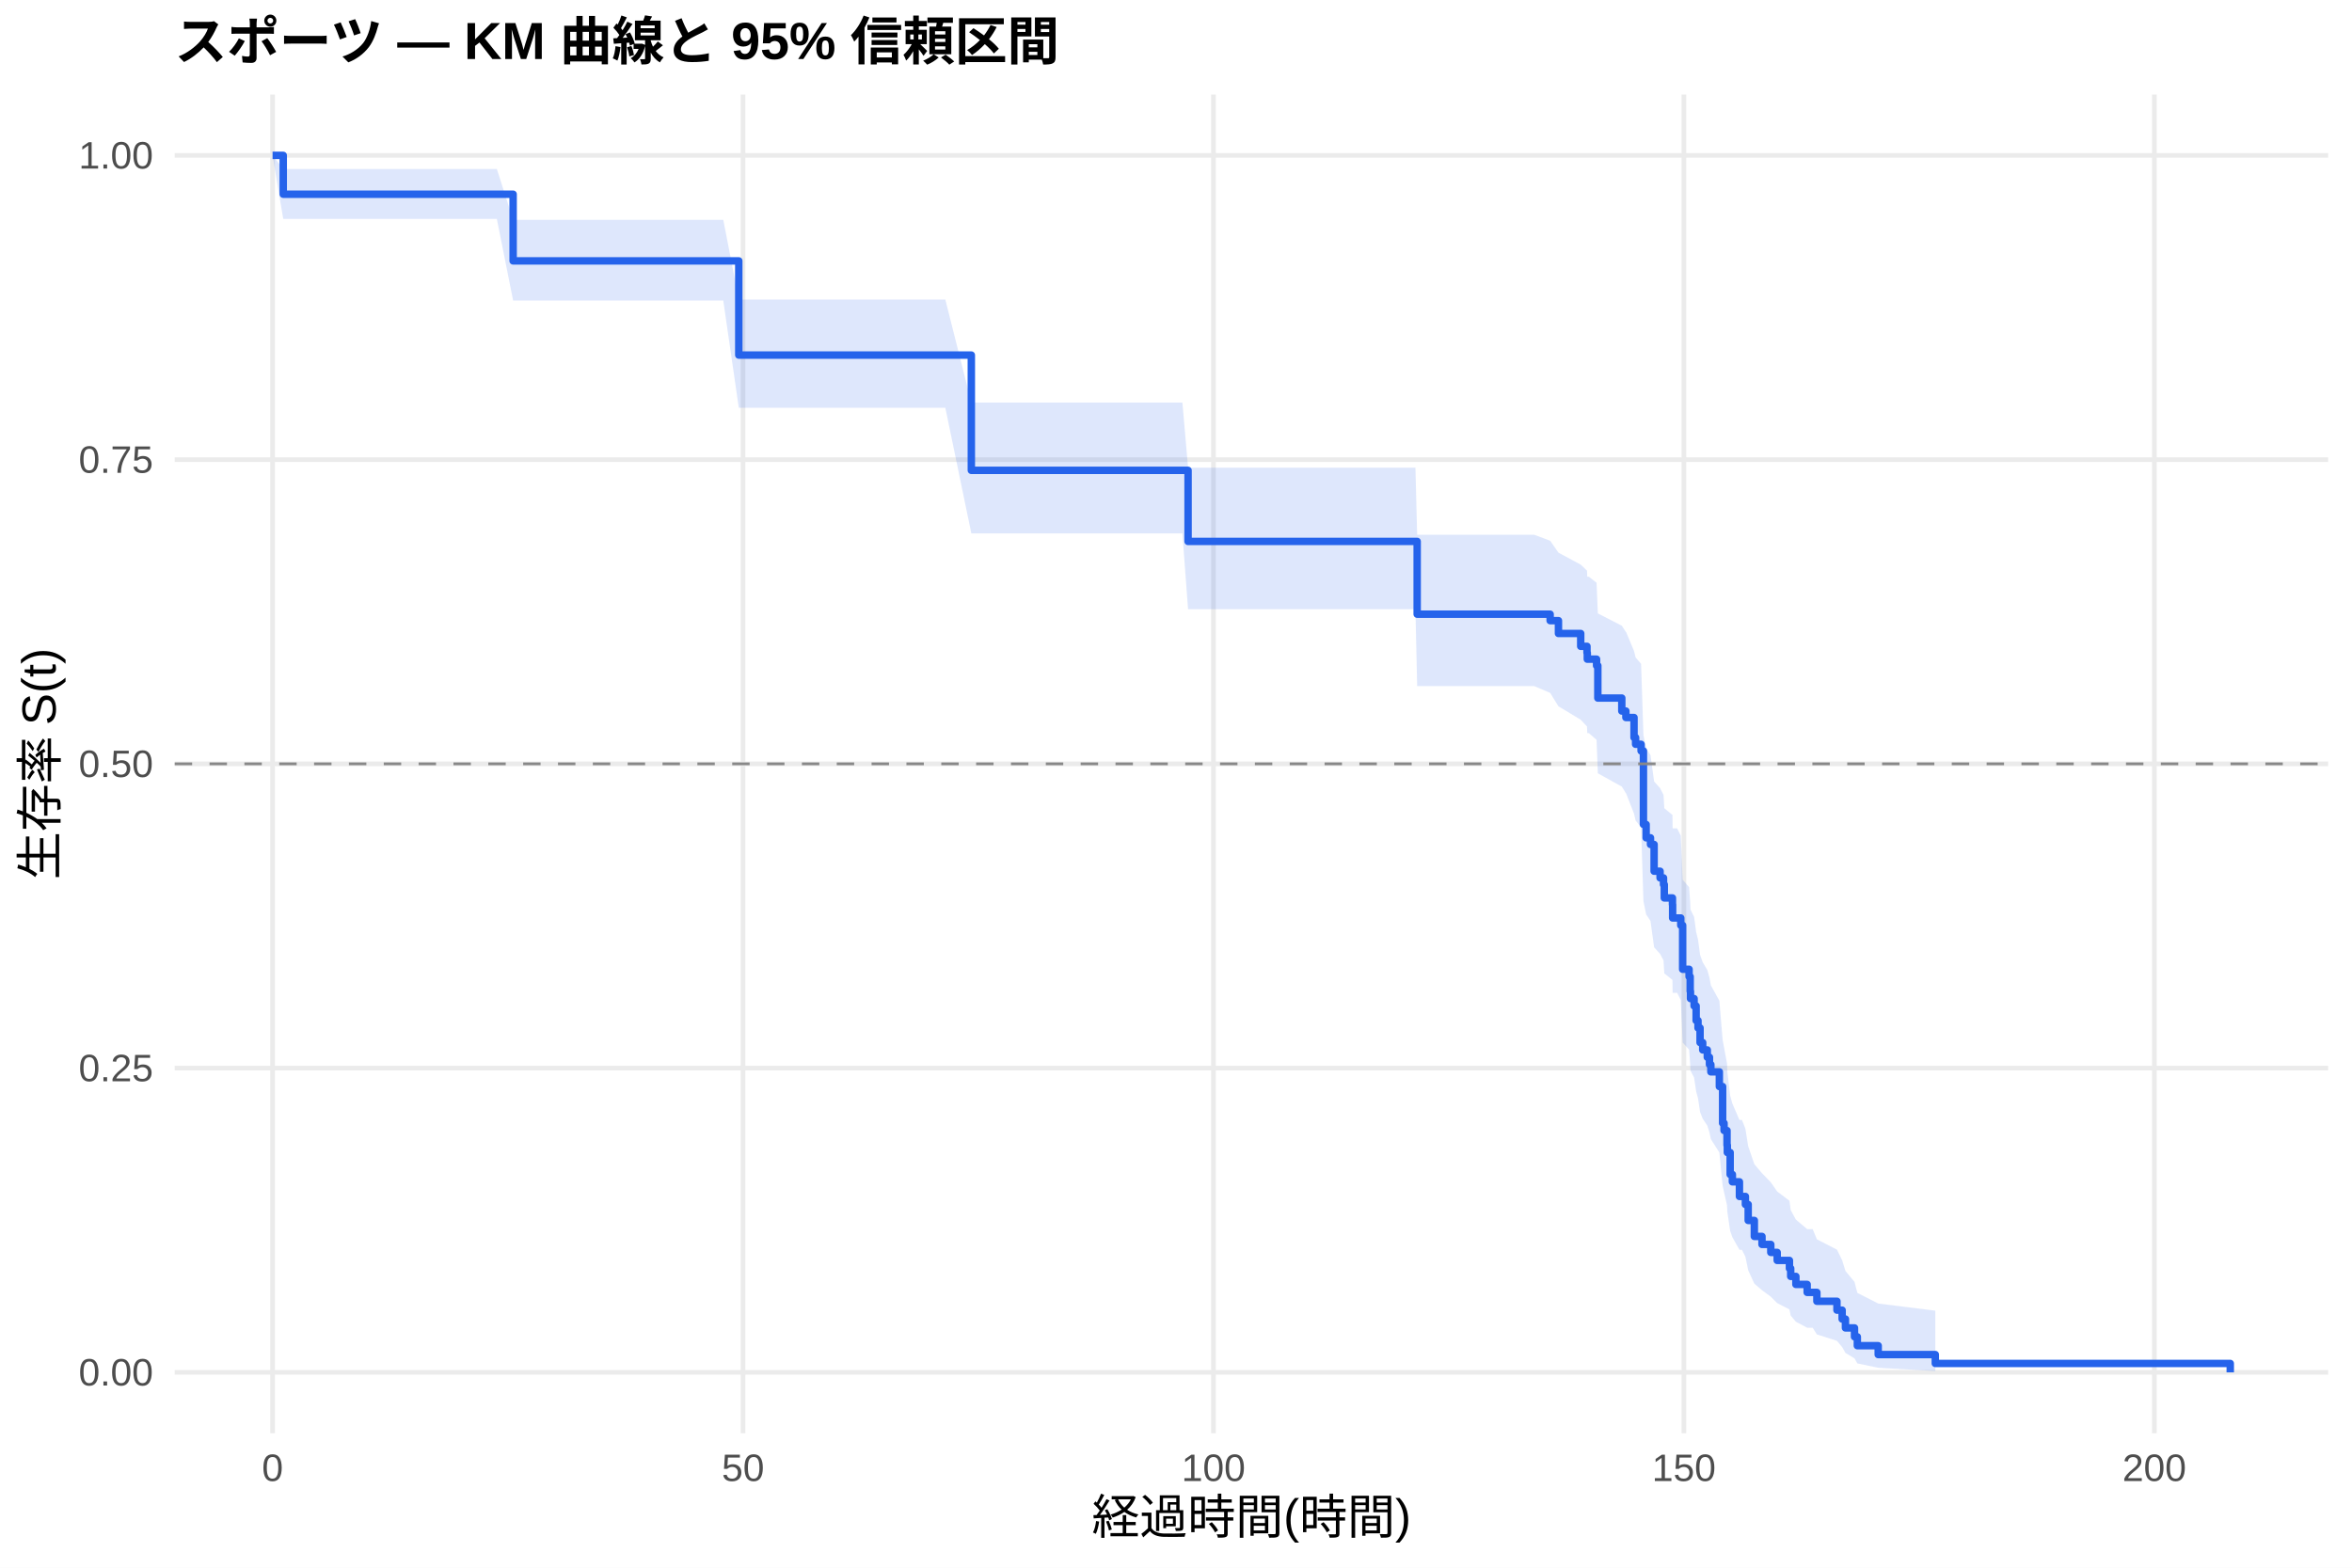
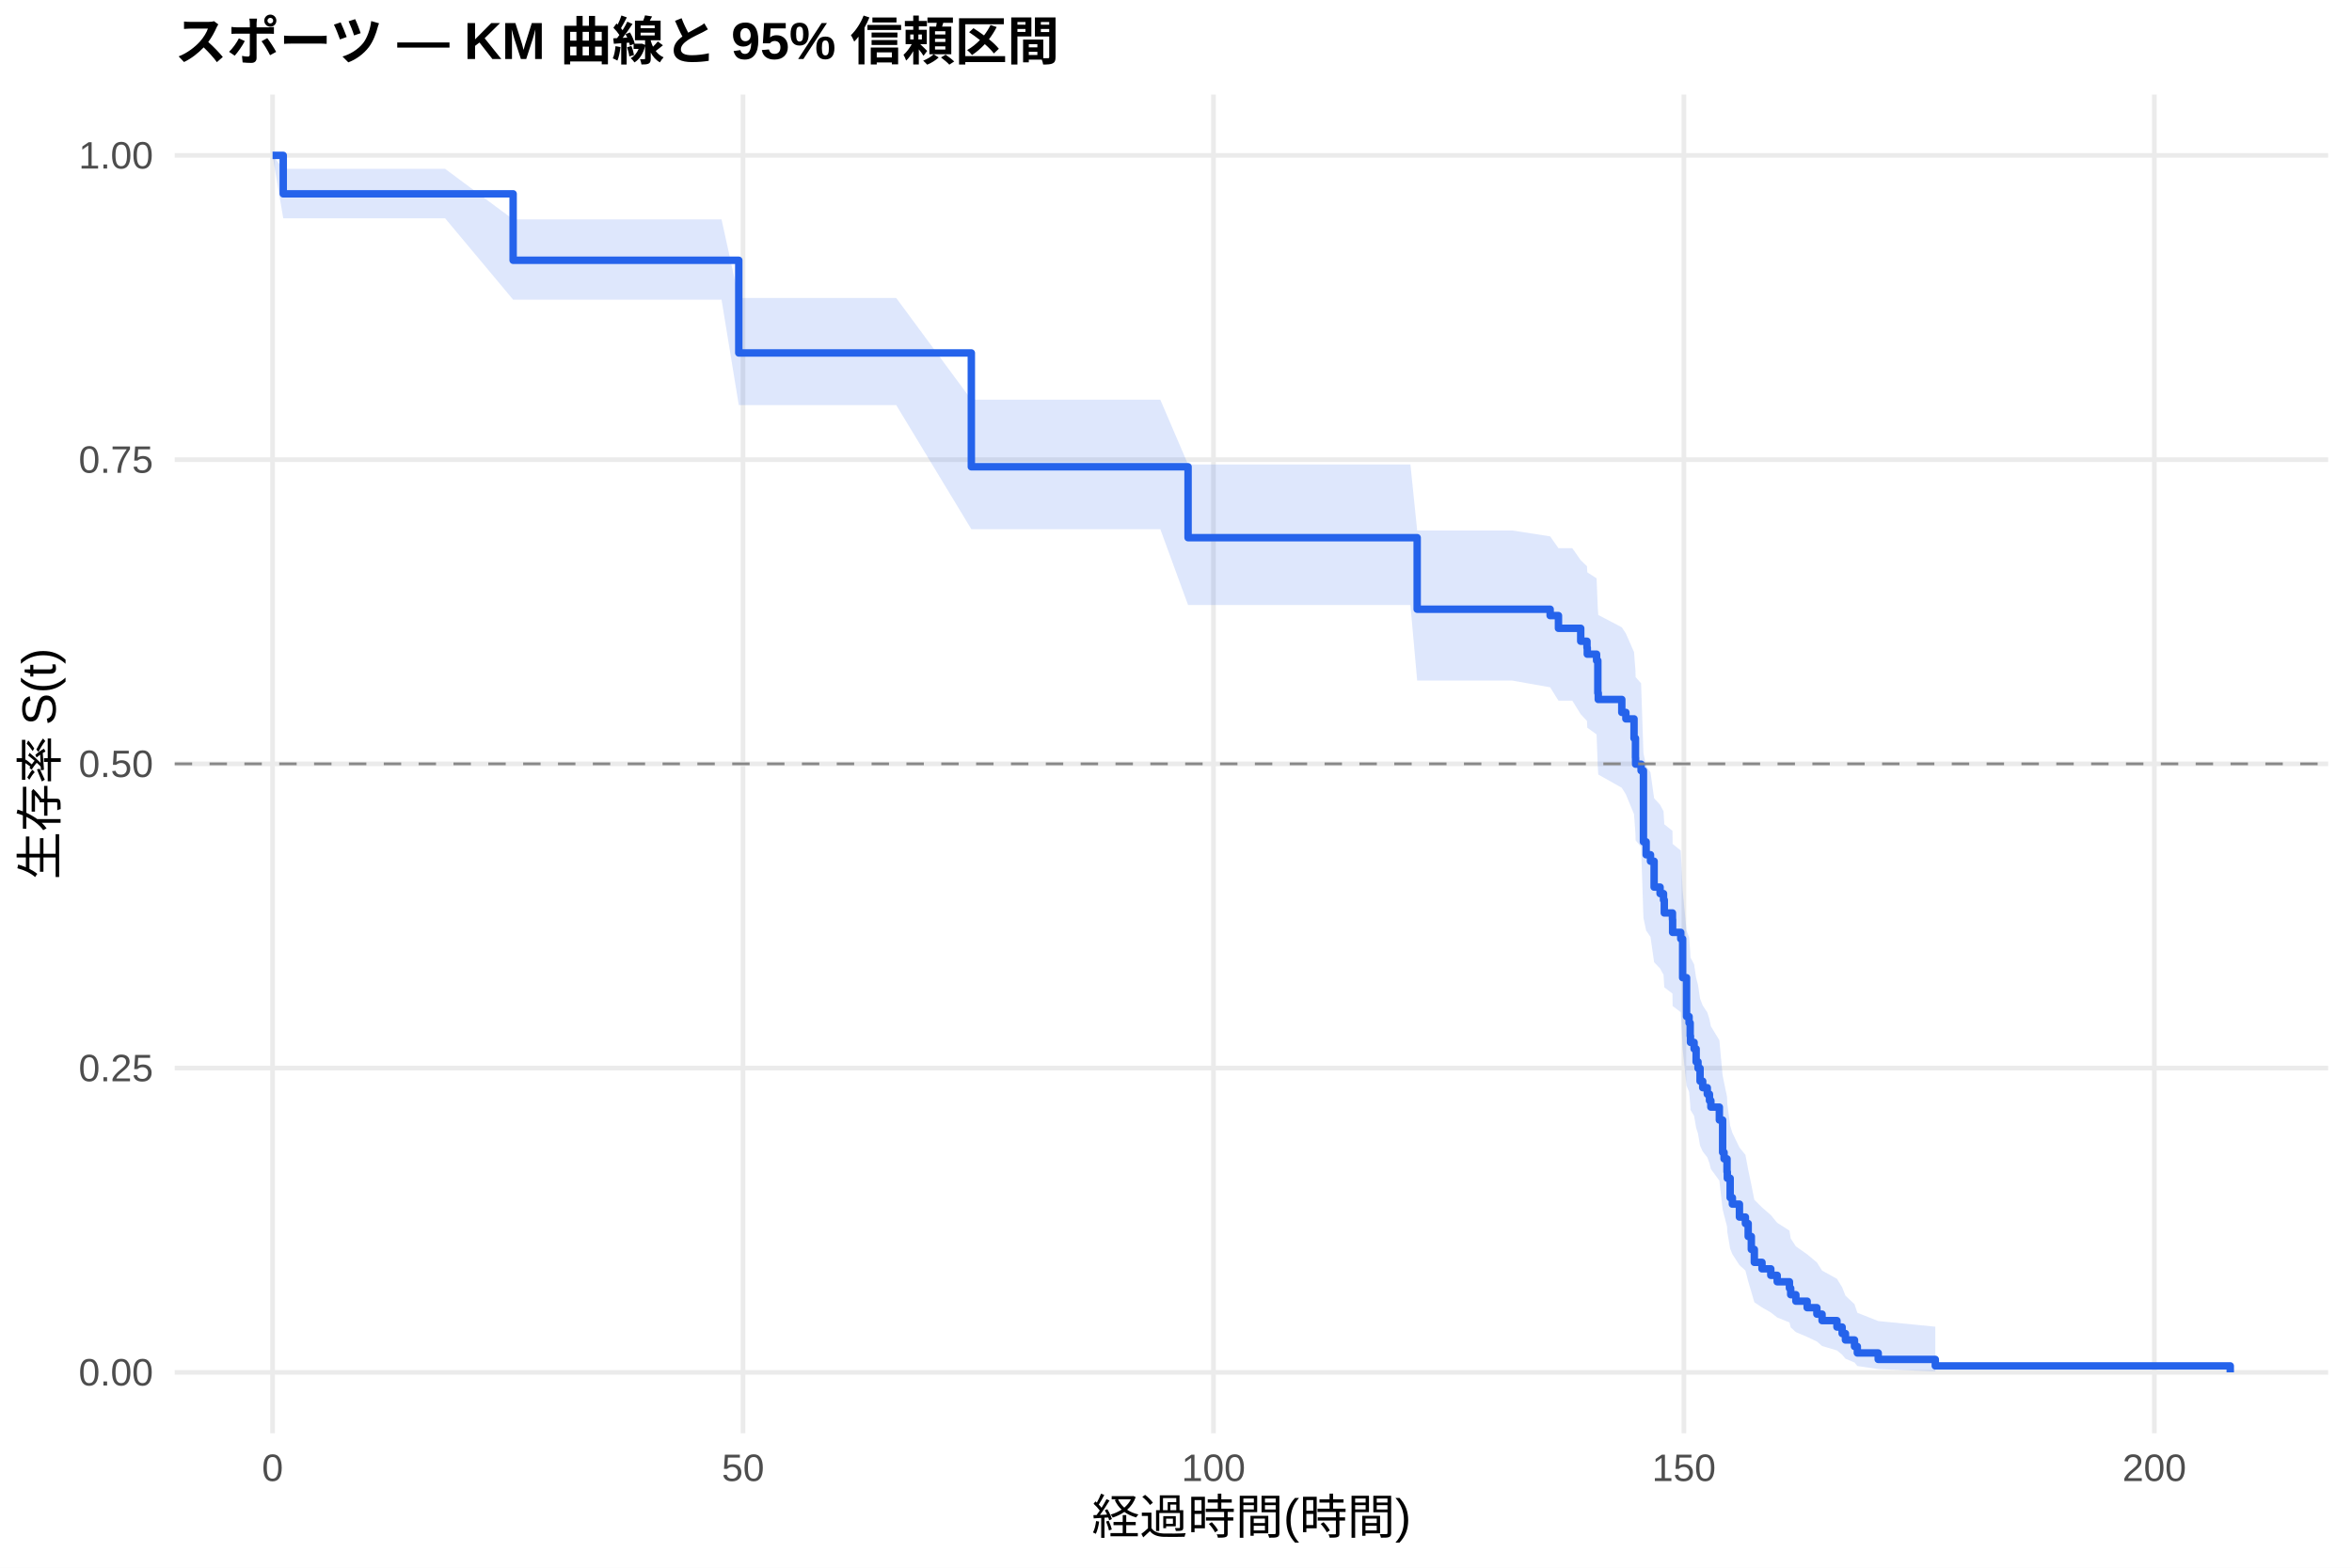
<svg xmlns="http://www.w3.org/2000/svg" width="540.00pt" height="360.00pt" viewBox="0 0 540.00 360.00">
  <g class="svglite">
    <defs>
      <style type="text/css">
    .svglite line, .svglite polyline, .svglite polygon, .svglite path, .svglite rect, .svglite circle {
      fill: none;
      stroke: #000000;
      stroke-linecap: round;
      stroke-linejoin: round;
      stroke-miterlimit: 10.00;
    }
    .svglite text {
      white-space: pre;
    }
    .svglite g.glyphgroup path {
      fill: inherit;
      stroke: none;
    }
  </style>
    </defs>
    <rect width="100%" height="100%" style="stroke: none; fill: #FFFFFF;" />
    <defs>
      <clipPath id="cpMC4wMHw1NDAuMDB8MC4wMHwzNjAuMDA=">
        <rect x="0.00" y="0.00" width="540.00" height="360.00" />
      </clipPath>
    </defs>
    <g clip-path="url(#cpMC4wMHw1NDAuMDB8MC4wMHwzNjAuMDA=)">
      <rect x="0" y="0.00" width="540.00" height="360.00" style="stroke-width: 1.07; stroke: none; fill: #FFFFFF;" />
    </g>
    <defs>
      <clipPath id="cpNDAuMTF8NTM0LjUyfDIxLjcxfDMyOS4xMg==">
        <rect x="40.11" y="21.71" width="494.41" height="307.41" />
      </clipPath>
    </defs>
    <g clip-path="url(#cpNDAuMTF8NTM0LjUyfDIxLjcxfDMyOS4xMg==)">
      <polyline points="40.11,315.14 534.52,315.14 " style="stroke-width: 1.07; stroke: #EBEBEB; stroke-linecap: butt;" />
      <polyline points="40.11,245.28 534.52,245.28 " style="stroke-width: 1.07; stroke: #EBEBEB; stroke-linecap: butt;" />
      <polyline points="40.11,175.41 534.52,175.41 " style="stroke-width: 1.07; stroke: #EBEBEB; stroke-linecap: butt;" />
      <polyline points="40.11,105.55 534.52,105.55 " style="stroke-width: 1.07; stroke: #EBEBEB; stroke-linecap: butt;" />
      <polyline points="40.11,35.68 534.52,35.68 " style="stroke-width: 1.07; stroke: #EBEBEB; stroke-linecap: butt;" />
      <polyline points="62.58,329.12 62.58,21.71 " style="stroke-width: 1.07; stroke: #EBEBEB; stroke-linecap: butt;" />
      <polyline points="170.59,329.12 170.59,21.71 " style="stroke-width: 1.07; stroke: #EBEBEB; stroke-linecap: butt;" />
      <polyline points="278.60,329.12 278.60,21.71 " style="stroke-width: 1.07; stroke: #EBEBEB; stroke-linecap: butt;" />
      <polyline points="386.61,329.12 386.61,21.71 " style="stroke-width: 1.07; stroke: #EBEBEB; stroke-linecap: butt;" />
      <polyline points="494.62,329.12 494.62,21.71 " style="stroke-width: 1.07; stroke: #EBEBEB; stroke-linecap: butt;" />
-       <polygon points="62.58,35.68 65.03,38.81 72.81,38.81 84.00,38.81 93.44,38.81 114.07,38.81 117.81,50.48 124.36,50.48 135.92,50.48 156.91,50.48 166.06,50.48 169.62,68.79 176.57,68.79 197.02,68.79 217.04,68.79 223.01,92.45 227.37,92.45 238.24,92.45 249.44,92.45 257.65,92.45 271.47,92.45 272.77,107.39 289.15,107.39 302.04,107.39 315.07,107.39 324.97,107.39 325.37,122.80 338.48,122.80 352.23,122.80 355.90,124.17 357.81,126.91 362.92,129.66 364.36,131.04 364.43,132.43 364.79,132.43 366.56,133.83 366.85,140.86 372.35,143.69 373.29,145.12 373.33,145.12 375.16,149.50 375.52,150.97 376.78,152.45 377.32,168.84 377.94,171.86 378.94,173.38 379.77,179.46 381.14,180.99 381.93,182.53 382.11,185.60 383.98,187.14 384.02,190.23 385.06,190.23 385.89,191.90 386.32,202.01 387.80,203.72 388.05,207.13 388.12,208.85 388.95,210.57 389.42,214.02 389.85,215.75 390.32,219.24 390.93,220.98 391.98,222.74 392.48,224.50 392.80,226.26 394.75,229.81 395.50,238.77 395.83,240.58 396.51,244.22 396.58,246.05 397.23,251.58 397.74,253.44 399.36,257.18 399.93,257.18 400.73,259.18 401.37,263.23 402.78,267.34 404.54,269.41 406.56,271.50 408.03,273.61 410.84,275.74 411.13,277.89 412.32,280.06 414.91,282.25 416.17,282.25 417.14,284.59 421.75,286.97 422.94,289.39 423.70,291.86 425.78,294.37 426.43,296.89 431.22,299.34 444.33,300.98 444.33,314.85 431.22,314.09 426.43,313.09 425.78,311.94 423.70,310.68 422.94,309.33 421.75,307.91 417.14,306.43 416.17,304.90 414.91,304.90 412.32,303.52 411.13,302.11 410.84,300.69 408.03,299.24 406.56,297.77 404.54,296.28 402.78,294.77 401.37,291.70 400.73,288.58 399.93,287.00 399.36,287.00 397.74,284.12 397.23,282.66 396.58,278.25 396.51,276.77 395.83,273.78 395.50,272.28 394.75,264.66 392.80,261.58 392.48,260.03 391.98,258.47 390.93,256.91 390.32,255.34 389.85,252.20 389.42,250.62 388.95,247.44 388.12,245.84 388.05,244.24 387.80,241.03 386.32,239.41 385.89,229.63 385.06,227.99 384.02,227.99 383.98,225.02 382.11,223.53 381.93,220.54 381.14,219.04 379.77,217.53 378.94,211.49 377.94,209.98 377.32,206.93 376.78,189.98 375.52,188.42 375.16,186.86 373.33,182.15 373.29,182.15 372.35,180.63 366.85,177.58 366.56,169.90 364.79,168.35 364.43,168.35 364.36,166.82 362.92,165.28 357.81,162.20 355.90,159.11 352.23,157.55 338.48,157.55 325.37,157.55 324.97,139.89 315.07,139.89 302.04,139.89 289.15,139.89 272.77,139.89 271.47,122.48 257.65,122.48 249.44,122.48 238.24,122.48 227.37,122.48 223.01,122.48 217.04,93.64 197.02,93.64 176.57,93.64 169.62,93.64 166.06,69.02 156.91,69.02 135.92,69.02 124.36,69.02 117.81,69.02 114.07,50.27 93.44,50.27 84.00,50.27 72.81,50.27 65.03,50.27 62.58,35.68 " style="stroke-width: 0.00; stroke: none; stroke-linecap: butt; fill: #2563EB; fill-opacity: 0.15;" />
-       <polyline points="62.58,35.68 65.03,38.81 72.81,38.81 84.00,38.81 93.44,38.81 114.07,38.81 117.81,50.48 124.36,50.48 135.92,50.48 156.91,50.48 166.06,50.48 169.62,68.79 176.57,68.79 197.02,68.79 217.04,68.79 223.01,92.45 227.37,92.45 238.24,92.45 249.44,92.45 257.65,92.45 271.47,92.45 272.77,107.39 289.15,107.39 302.04,107.39 315.07,107.39 324.97,107.39 325.37,122.80 338.48,122.80 352.23,122.80 355.90,124.17 357.81,126.91 362.92,129.66 364.36,131.04 364.43,132.43 364.79,132.43 366.56,133.83 366.85,140.86 372.35,143.69 373.29,145.12 373.33,145.12 375.16,149.50 375.52,150.97 376.78,152.45 377.32,168.84 377.94,171.86 378.94,173.38 379.77,179.46 381.14,180.99 381.93,182.53 382.11,185.60 383.98,187.14 384.02,190.23 385.06,190.23 385.89,191.90 386.32,202.01 387.80,203.72 388.05,207.13 388.12,208.85 388.95,210.57 389.42,214.02 389.85,215.75 390.32,219.24 390.93,220.98 391.98,222.74 392.48,224.50 392.80,226.26 394.75,229.81 395.50,238.77 395.83,240.58 396.51,244.22 396.58,246.05 397.23,251.58 397.74,253.44 399.36,257.18 399.93,257.18 400.73,259.18 401.37,263.23 402.78,267.34 404.54,269.41 406.56,271.50 408.03,273.61 410.84,275.74 411.13,277.89 412.32,280.06 414.91,282.25 416.17,282.25 417.14,284.59 421.75,286.97 422.94,289.39 423.70,291.86 425.78,294.37 426.43,296.89 431.22,299.34 444.33,300.98 " style="stroke-width: 1.07; stroke: none; stroke-linecap: butt;" />
-       <polyline points="444.33,314.85 431.22,314.09 426.43,313.09 425.78,311.94 423.70,310.68 422.94,309.33 421.75,307.91 417.14,306.43 416.17,304.90 414.91,304.90 412.32,303.52 411.13,302.11 410.84,300.69 408.03,299.24 406.56,297.77 404.54,296.28 402.78,294.77 401.37,291.70 400.73,288.58 399.93,287.00 399.36,287.00 397.74,284.12 397.23,282.66 396.58,278.25 396.51,276.77 395.83,273.78 395.50,272.28 394.75,264.66 392.80,261.58 392.48,260.03 391.98,258.47 390.93,256.91 390.32,255.34 389.85,252.20 389.42,250.62 388.95,247.44 388.12,245.84 388.05,244.24 387.80,241.03 386.32,239.41 385.89,229.63 385.06,227.99 384.02,227.99 383.98,225.02 382.11,223.53 381.93,220.54 381.14,219.04 379.77,217.53 378.94,211.49 377.94,209.98 377.32,206.93 376.78,189.98 375.52,188.42 375.16,186.86 373.33,182.15 373.29,182.15 372.35,180.63 366.85,177.58 366.56,169.90 364.79,168.35 364.43,168.35 364.36,166.82 362.92,165.28 357.81,162.20 355.90,159.11 352.23,157.55 338.48,157.55 325.37,157.55 324.97,139.89 315.07,139.89 302.04,139.89 289.15,139.89 272.77,139.89 271.47,122.48 257.65,122.48 249.44,122.48 238.24,122.48 227.37,122.48 223.01,122.48 217.04,93.64 197.02,93.64 176.57,93.64 169.62,93.64 166.06,69.02 156.91,69.02 135.92,69.02 124.36,69.02 117.81,69.02 114.07,50.27 93.44,50.27 84.00,50.27 72.81,50.27 65.03,50.27 62.58,35.68 " style="stroke-width: 1.07; stroke: none; stroke-linecap: butt;" />
-       <polyline points="62.58,35.68 65.03,35.68 65.03,44.60 72.81,44.60 72.81,44.60 84.00,44.60 84.00,44.60 93.44,44.60 93.44,44.60 114.07,44.60 114.07,44.60 117.81,44.60 117.81,59.91 124.36,59.91 124.36,59.91 135.92,59.91 135.92,59.91 156.91,59.91 156.91,59.91 166.06,59.91 166.06,59.91 169.62,59.91 169.62,81.54 176.57,81.54 176.57,81.54 197.02,81.54 197.02,81.54 217.04,81.54 217.04,81.54 223.01,81.54 223.01,108.01 227.37,108.01 227.37,108.01 238.24,108.01 238.24,108.01 249.44,108.01 249.44,108.01 257.65,108.01 257.65,108.01 271.47,108.01 271.47,108.01 272.77,108.01 272.77,124.33 289.15,124.33 289.15,124.33 302.04,124.33 302.04,124.33 315.07,124.33 315.07,124.33 324.97,124.33 324.97,124.33 325.37,124.33 325.37,141.04 338.48,141.04 338.48,141.04 352.23,141.04 352.23,141.04 355.90,141.04 355.90,142.52 357.81,142.52 357.81,145.47 362.92,145.47 362.92,148.42 364.36,148.42 364.36,149.90 364.43,149.90 364.43,151.37 364.79,151.37 364.79,151.37 366.56,151.37 366.56,152.86 366.85,152.86 366.85,160.30 372.35,160.30 372.35,163.28 373.29,163.28 373.29,164.77 373.33,164.77 373.33,164.77 375.16,164.77 375.16,169.37 375.52,169.37 375.52,170.91 376.78,170.91 376.78,172.44 377.32,172.44 377.32,189.32 377.94,189.32 377.94,192.39 378.94,192.39 378.94,193.92 379.77,193.92 379.77,200.06 381.14,200.06 381.14,201.60 381.93,201.60 381.93,203.13 382.11,203.13 382.11,206.20 383.98,206.20 383.98,207.73 384.02,207.73 384.02,210.80 385.06,210.80 385.06,210.80 385.89,210.80 385.89,212.49 386.32,212.49 386.32,222.58 387.80,222.58 387.80,224.27 388.05,224.27 388.05,227.63 388.12,227.63 388.12,229.31 388.95,229.31 388.95,231.00 389.42,231.00 389.42,234.36 389.85,234.36 389.85,236.05 390.32,236.05 390.32,239.41 390.93,239.41 390.93,241.10 391.98,241.10 391.98,242.78 392.48,242.78 392.48,244.46 392.80,244.46 392.80,246.14 394.75,246.14 394.75,249.51 395.50,249.51 395.50,257.92 395.83,257.92 395.83,259.61 396.51,259.61 396.51,262.97 396.58,262.97 396.58,264.66 397.23,264.66 397.23,269.70 397.74,269.70 397.74,271.39 399.36,271.39 399.36,274.75 399.93,274.75 399.93,274.75 400.73,274.75 400.73,276.59 401.37,276.59 401.37,280.26 402.78,280.26 402.78,283.93 404.54,283.93 404.54,285.77 406.56,285.77 406.56,287.60 408.03,287.60 408.03,289.44 410.84,289.44 410.84,291.28 411.13,291.28 411.13,293.11 412.32,293.11 412.32,294.95 414.91,294.95 414.91,296.78 416.17,296.78 416.17,296.78 417.14,296.78 417.14,298.82 421.75,298.82 421.75,300.86 422.94,300.86 422.94,302.90 423.70,302.90 423.70,304.94 425.78,304.94 425.78,306.98 426.43,306.98 426.43,309.02 431.22,309.02 431.22,311.06 444.33,311.06 444.33,313.10 512.05,313.10 512.05,315.14 " style="stroke-width: 1.71; stroke: #2563EB; stroke-linecap: butt;" />
+       <polygon points="62.58,35.68 65.03,38.77 71.33,38.77 81.56,38.77 92.75,38.77 102.19,38.77 117.81,50.38 122.82,50.38 133.11,50.38 144.67,50.38 165.66,50.38 169.62,68.43 174.80,68.43 185.32,68.43 205.77,68.43 223.01,91.79 225.79,91.79 236.12,91.79 246.99,91.79 258.19,91.79 266.40,91.79 272.77,106.66 280.22,106.66 297.90,106.66 310.79,106.66 323.82,106.66 325.37,121.82 333.72,121.82 347.22,121.82 355.90,123.17 357.81,125.88 360.98,125.88 362.92,128.64 364.36,130.03 364.43,131.42 366.56,132.81 366.85,139.81 366.95,141.22 372.35,144.05 373.29,145.47 375.16,149.74 375.49,154.04 375.52,155.48 376.78,156.92 377.32,172.94 377.94,175.89 378.94,177.37 379.77,183.31 381.14,184.80 381.93,186.29 382.11,189.29 383.98,190.79 384.02,193.80 385.89,195.31 386.32,204.44 387.22,213.67 387.80,215.22 388.05,218.32 388.12,219.88 388.95,221.44 389.42,224.58 389.85,226.15 390.32,229.31 390.93,230.89 391.98,232.48 392.48,234.07 392.80,235.66 394.75,238.87 395.50,246.95 395.83,248.58 396.51,251.86 396.58,253.50 397.23,258.48 397.74,260.14 399.36,263.50 400.73,265.19 401.37,268.60 402.09,272.03 402.78,275.51 404.54,277.26 406.56,279.02 408.03,280.80 410.84,282.59 411.13,284.39 412.32,286.21 414.91,288.04 417.14,289.90 418.33,291.77 421.75,293.67 422.94,295.59 423.70,297.53 425.78,299.49 426.43,301.46 431.22,303.36 444.33,304.66 444.33,314.93 431.22,314.39 426.43,313.69 425.78,312.89 423.70,312.01 422.94,311.08 421.75,310.11 418.33,309.10 417.14,308.06 414.91,307.00 412.32,305.91 411.13,304.81 410.84,303.68 408.03,302.54 406.56,301.39 404.54,300.23 402.78,299.05 402.09,296.66 401.37,294.23 400.73,291.76 399.36,290.52 397.74,288.01 397.23,286.74 396.58,282.91 396.51,281.62 395.83,279.03 395.50,277.72 394.75,271.12 392.80,268.45 392.48,267.11 391.98,265.77 390.93,264.42 390.32,263.07 389.85,260.35 389.42,258.98 388.95,256.24 388.12,254.87 388.05,253.49 387.80,250.73 387.22,249.34 386.32,240.95 385.89,232.45 384.02,231.02 383.98,228.16 382.11,226.73 381.93,223.85 381.14,222.40 379.77,220.96 378.94,215.15 377.94,213.69 377.32,210.76 376.78,194.48 375.52,192.98 375.49,191.48 375.16,186.97 373.29,182.43 372.35,180.91 366.95,177.86 366.85,176.34 366.56,168.65 364.43,167.11 364.36,165.56 362.92,164.01 360.98,160.89 357.81,160.89 355.90,157.83 347.22,156.29 333.72,156.29 325.37,156.29 323.82,138.93 310.79,138.93 297.90,138.93 280.22,138.93 272.77,138.93 266.40,121.52 258.19,121.52 246.99,121.52 236.12,121.52 225.79,121.52 223.01,121.52 205.77,93.03 185.32,93.03 174.80,93.03 169.62,93.03 165.66,68.82 144.67,68.82 133.11,68.82 122.82,68.82 117.81,68.82 102.19,50.12 92.75,50.12 81.56,50.12 71.33,50.12 65.03,50.12 62.58,35.68 " style="stroke-width: 0.00; stroke: none; stroke-linecap: butt; fill: #2563EB; fill-opacity: 0.15;" />
+       <polyline points="62.58,35.68 65.03,38.77 71.33,38.77 81.56,38.77 92.75,38.77 102.19,38.77 117.81,50.38 122.82,50.38 133.11,50.38 144.67,50.38 165.66,50.38 169.62,68.43 174.80,68.43 185.32,68.43 205.77,68.43 223.01,91.79 225.79,91.79 236.12,91.79 246.99,91.79 258.19,91.79 266.40,91.79 272.77,106.66 280.22,106.66 297.90,106.66 310.79,106.66 323.82,106.66 325.37,121.82 333.72,121.82 347.22,121.82 355.90,123.17 357.81,125.88 360.98,125.88 362.92,128.64 364.36,130.03 364.43,131.42 366.56,132.81 366.85,139.81 366.95,141.22 372.35,144.05 373.29,145.47 375.16,149.74 375.49,154.04 375.52,155.48 376.78,156.92 377.32,172.94 377.94,175.89 378.94,177.37 379.77,183.31 381.14,184.80 381.93,186.29 382.11,189.29 383.98,190.79 384.02,193.80 385.89,195.31 386.32,204.44 387.22,213.67 387.80,215.22 388.05,218.32 388.12,219.88 388.95,221.44 389.42,224.58 389.85,226.15 390.32,229.31 390.93,230.89 391.98,232.48 392.48,234.07 392.80,235.66 394.75,238.87 395.50,246.95 395.83,248.58 396.51,251.86 396.58,253.50 397.23,258.48 397.74,260.14 399.36,263.50 400.73,265.19 401.37,268.60 402.09,272.03 402.78,275.51 404.54,277.26 406.56,279.02 408.03,280.80 410.84,282.59 411.13,284.39 412.32,286.21 414.91,288.04 417.14,289.90 418.33,291.77 421.75,293.67 422.94,295.59 423.70,297.53 425.78,299.49 426.43,301.46 431.22,303.36 444.33,304.66 " style="stroke-width: 1.07; stroke: none; stroke-linecap: butt;" />
+       <polyline points="444.33,314.93 431.22,314.39 426.43,313.69 425.78,312.89 423.70,312.01 422.94,311.08 421.75,310.11 418.33,309.10 417.14,308.06 414.91,307.00 412.32,305.91 411.13,304.81 410.84,303.68 408.03,302.54 406.56,301.39 404.54,300.23 402.78,299.05 402.09,296.66 401.37,294.23 400.73,291.76 399.36,290.52 397.74,288.01 397.23,286.74 396.58,282.91 396.51,281.62 395.83,279.03 395.50,277.72 394.75,271.12 392.80,268.45 392.48,267.11 391.98,265.77 390.93,264.42 390.32,263.07 389.85,260.35 389.42,258.98 388.95,256.24 388.12,254.87 388.05,253.49 387.80,250.73 387.22,249.34 386.32,240.95 385.89,232.45 384.02,231.02 383.98,228.16 382.11,226.73 381.93,223.85 381.14,222.40 379.77,220.96 378.94,215.15 377.94,213.69 377.32,210.76 376.78,194.48 375.52,192.98 375.49,191.48 375.16,186.97 373.29,182.43 372.35,180.91 366.95,177.86 366.85,176.34 366.56,168.65 364.43,167.11 364.36,165.56 362.92,164.01 360.98,160.89 357.81,160.89 355.90,157.83 347.22,156.29 333.72,156.29 325.37,156.29 323.82,138.93 310.79,138.93 297.90,138.93 280.22,138.93 272.77,138.93 266.40,121.52 258.19,121.52 246.99,121.52 236.12,121.52 225.79,121.52 223.01,121.52 205.77,93.03 185.32,93.03 174.80,93.03 169.62,93.03 165.66,68.82 144.67,68.82 133.11,68.82 122.82,68.82 117.81,68.82 102.19,50.12 92.75,50.12 81.56,50.12 71.33,50.12 65.03,50.12 62.58,35.68 " style="stroke-width: 1.07; stroke: none; stroke-linecap: butt;" />
+       <polyline points="62.58,35.68 65.03,35.68 65.03,44.51 71.33,44.51 71.33,44.51 81.56,44.51 81.56,44.51 92.75,44.51 92.75,44.51 102.19,44.51 102.19,44.51 117.81,44.51 117.81,59.77 122.82,59.77 122.82,59.77 133.11,59.77 133.11,59.77 144.67,59.77 144.67,59.77 165.66,59.77 165.66,59.77 169.62,59.77 169.62,81.05 174.80,81.05 174.80,81.05 185.32,81.05 185.32,81.05 205.77,81.05 205.77,81.05 223.01,81.05 223.01,107.19 225.79,107.19 225.79,107.19 236.12,107.19 236.12,107.19 246.99,107.19 246.99,107.19 258.19,107.19 258.19,107.19 266.40,107.19 266.40,107.19 272.77,107.19 272.77,123.47 280.22,123.47 280.22,123.47 297.90,123.47 297.90,123.47 310.79,123.47 310.79,123.47 323.82,123.47 323.82,123.47 325.37,123.47 325.37,139.90 333.72,139.90 333.72,139.90 347.22,139.90 347.22,139.90 355.90,139.90 355.90,141.36 357.81,141.36 357.81,144.28 360.98,144.28 360.98,144.28 362.92,144.28 362.92,147.25 364.36,147.25 364.36,148.74 364.43,148.74 364.43,150.22 366.56,150.22 366.56,151.71 366.85,151.71 366.85,159.14 366.95,159.14 366.95,160.62 372.35,160.62 372.35,163.60 373.29,163.60 373.29,165.08 375.16,165.08 375.16,169.54 375.49,169.54 375.49,174.00 375.52,174.00 375.52,175.48 376.78,175.48 376.78,176.97 377.32,176.97 377.32,193.31 377.94,193.31 377.94,196.28 378.94,196.28 378.94,197.77 379.77,197.77 379.77,203.71 381.14,203.71 381.14,205.20 381.93,205.20 381.93,206.68 382.11,206.68 382.11,209.65 383.98,209.65 383.98,211.14 384.02,211.14 384.02,214.11 385.89,214.11 385.89,215.60 386.32,215.60 386.32,224.51 387.22,224.51 387.22,233.43 387.80,233.43 387.80,234.91 388.05,234.91 388.05,237.88 388.12,237.88 388.12,239.37 388.95,239.37 388.95,240.86 389.42,240.86 389.42,243.83 389.85,243.83 389.85,245.31 390.32,245.31 390.32,248.28 390.93,248.28 390.93,249.77 391.98,249.77 391.98,251.26 392.48,251.26 392.48,252.74 392.80,252.74 392.80,254.23 394.75,254.23 394.75,257.20 395.50,257.20 395.50,264.63 395.83,264.63 395.83,266.11 396.51,266.11 396.51,269.08 396.58,269.08 396.58,270.57 397.23,270.57 397.23,275.03 397.74,275.03 397.74,276.51 399.36,276.51 399.36,279.48 400.73,279.48 400.73,280.97 401.37,280.97 401.37,283.94 402.09,283.94 402.09,286.91 402.78,286.91 402.78,289.88 404.54,289.88 404.54,291.37 406.56,291.37 406.56,292.86 408.03,292.86 408.03,294.34 410.84,294.34 410.84,295.83 411.13,295.83 411.13,297.31 412.32,297.31 412.32,298.80 414.91,298.80 414.91,300.29 417.14,300.29 417.14,301.77 418.33,301.77 418.33,303.26 421.75,303.26 421.75,304.74 422.94,304.74 422.94,306.23 423.70,306.23 423.70,307.71 425.78,307.71 425.78,309.20 426.43,309.20 426.43,310.69 431.22,310.69 431.22,312.17 444.33,312.17 444.33,313.66 512.05,313.66 512.05,315.14 " style="stroke-width: 1.71; stroke: #2563EB; stroke-linecap: butt;" />
      <line x1="40.11" y1="175.41" x2="534.52" y2="175.41" style="stroke-width: 0.64; stroke: #888888; stroke-dasharray: 4.00,4.00; stroke-linecap: butt;" />
    </g>
    <g clip-path="url(#cpMC4wMHw1NDAuMDB8MC4wMHwzNjAuMDA=)">
      <text x="35.18" y="318.17" text-anchor="end" style="font-size: 8.80px;fill: #4D4D4D; font-family: &quot;Liberation Sans&quot;;" textLength="17.11px" lengthAdjust="spacingAndGlyphs">0.00</text>
      <text x="35.18" y="248.30" text-anchor="end" style="font-size: 8.80px;fill: #4D4D4D; font-family: &quot;Liberation Sans&quot;;" textLength="17.11px" lengthAdjust="spacingAndGlyphs">0.25</text>
      <text x="35.18" y="178.44" text-anchor="end" style="font-size: 8.80px;fill: #4D4D4D; font-family: &quot;Liberation Sans&quot;;" textLength="17.11px" lengthAdjust="spacingAndGlyphs">0.50</text>
      <text x="35.18" y="108.57" text-anchor="end" style="font-size: 8.80px;fill: #4D4D4D; font-family: &quot;Liberation Sans&quot;;" textLength="17.11px" lengthAdjust="spacingAndGlyphs">0.75</text>
      <text x="35.18" y="38.71" text-anchor="end" style="font-size: 8.80px;fill: #4D4D4D; font-family: &quot;Liberation Sans&quot;;" textLength="17.11px" lengthAdjust="spacingAndGlyphs">1.00</text>
      <text x="62.58" y="340.10" text-anchor="middle" style="font-size: 8.80px;fill: #4D4D4D; font-family: &quot;Liberation Sans&quot;;" textLength="4.89px" lengthAdjust="spacingAndGlyphs">0</text>
      <text x="170.59" y="340.10" text-anchor="middle" style="font-size: 8.80px;fill: #4D4D4D; font-family: &quot;Liberation Sans&quot;;" textLength="9.78px" lengthAdjust="spacingAndGlyphs">50</text>
      <text x="278.60" y="340.10" text-anchor="middle" style="font-size: 8.80px;fill: #4D4D4D; font-family: &quot;Liberation Sans&quot;;" textLength="14.67px" lengthAdjust="spacingAndGlyphs">100</text>
      <text x="386.61" y="340.10" text-anchor="middle" style="font-size: 8.80px;fill: #4D4D4D; font-family: &quot;Liberation Sans&quot;;" textLength="14.67px" lengthAdjust="spacingAndGlyphs">150</text>
      <text x="494.62" y="340.10" text-anchor="middle" style="font-size: 8.80px;fill: #4D4D4D; font-family: &quot;Liberation Sans&quot;;" textLength="14.67px" lengthAdjust="spacingAndGlyphs">200</text>
      <text x="287.32" y="352.24" text-anchor="middle" style="font-size: 11.00px; font-family: &quot;Liberation Sans&quot;;" textLength="73.31px" lengthAdjust="spacingAndGlyphs">経過時間(時間)</text>
      <text transform="translate(13.05,175.41) rotate(-90)" text-anchor="middle" style="font-size: 11.00px; font-family: &quot;Liberation Sans&quot;;" textLength="53.78px" lengthAdjust="spacingAndGlyphs">生存率 S(t)</text>
      <text x="40.11" y="13.74" style="font-size: 12.00px; font-weight: bold; font-family: &quot;Liberation Sans&quot;;" textLength="203.33px" lengthAdjust="spacingAndGlyphs">スポーツ — KM 曲線と 95% 信頼区間</text>
    </g>
  </g>
</svg>
